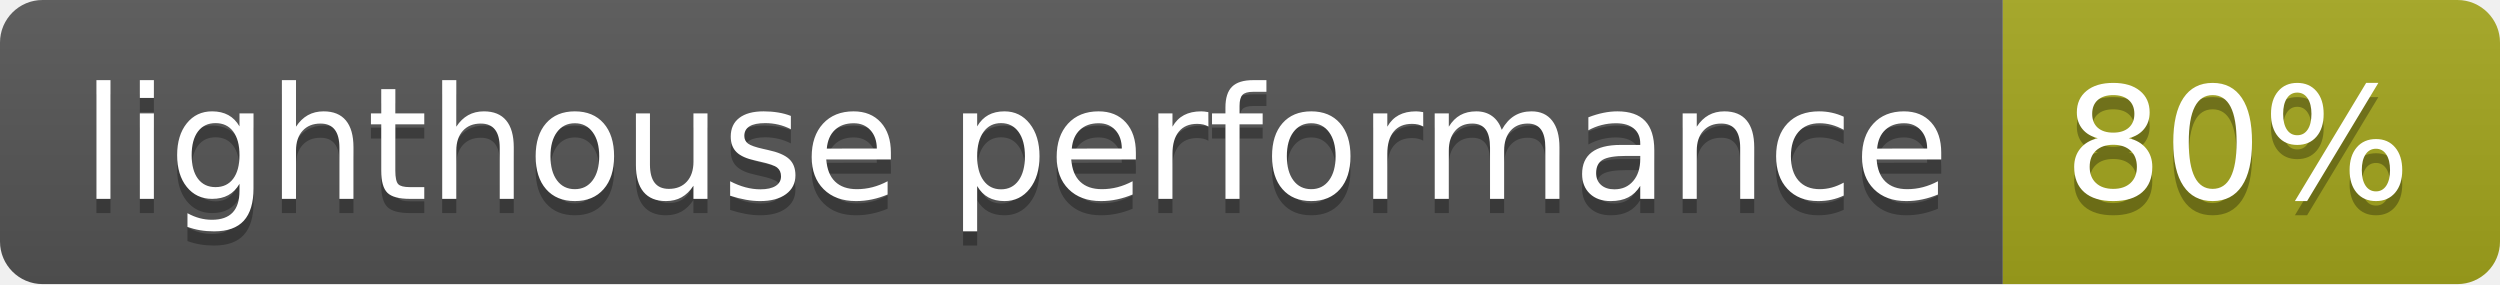
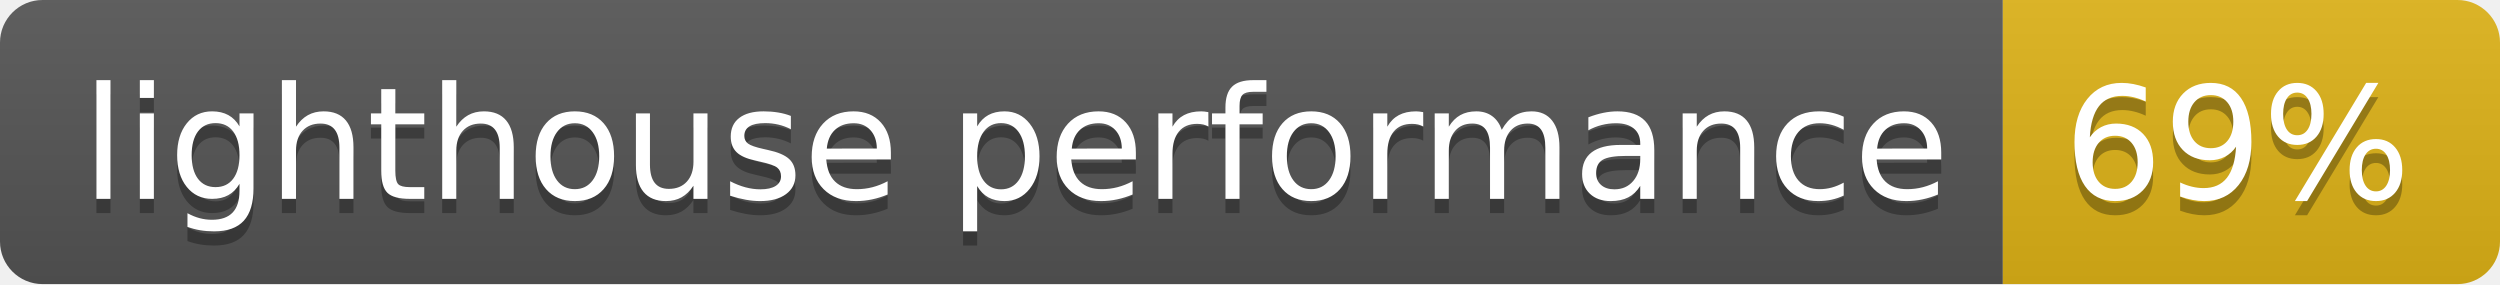
- <svg xmlns="http://www.w3.org/2000/svg" width="176" height="20" role="img" aria-label="lighthouse performance: 80%">
+ <svg xmlns="http://www.w3.org/2000/svg" width="176" height="20" role="img" aria-label="lighthouse performance: 69%">
  <linearGradient id="s" x2="0" y2="100%">
    <stop offset="0" stop-color="#bbb" stop-opacity=".1" />
    <stop offset="1" stop-opacity=".1" />
  </linearGradient>
  <clipPath id="r">
    <rect width="176" height="20" rx="3" fill="#fff" />
  </clipPath>
  <g clip-path="url(#r)">
    <rect width="141" height="20" fill="#555" />
-     <rect x="141" width="35" height="20" fill="#a4a61d" />
+     <rect x="141" width="35" height="20" fill="#dfb317" />
    <rect width="176" height="20" fill="url(#s)" />
  </g>
  <g fill="#fff" text-anchor="middle" font-family="Verdana,Geneva,DejaVu Sans,sans-serif" text-rendering="geometricPrecision" font-size="110">
    <text aria-hidden="true" x="715" y="150" fill="#010101" fill-opacity=".3" transform="scale(.1)" textLength="1310">lighthouse performance</text>
    <text x="715" y="140" transform="scale(.1)" fill="#fff" textLength="1310">lighthouse performance</text>
-     <text aria-hidden="true" x="1575" y="150" fill="#010101" fill-opacity=".3" transform="scale(.1)" textLength="250">80%</text>
-     <text x="1575" y="140" transform="scale(.1)" fill="#fff" textLength="250">80%</text>
+     <text aria-hidden="true" x="1575" y="150" fill="#010101" fill-opacity=".3" transform="scale(.1)" textLength="250">69%</text>
+     <text x="1575" y="140" transform="scale(.1)" fill="#fff" textLength="250">69%</text>
  </g>
</svg>
